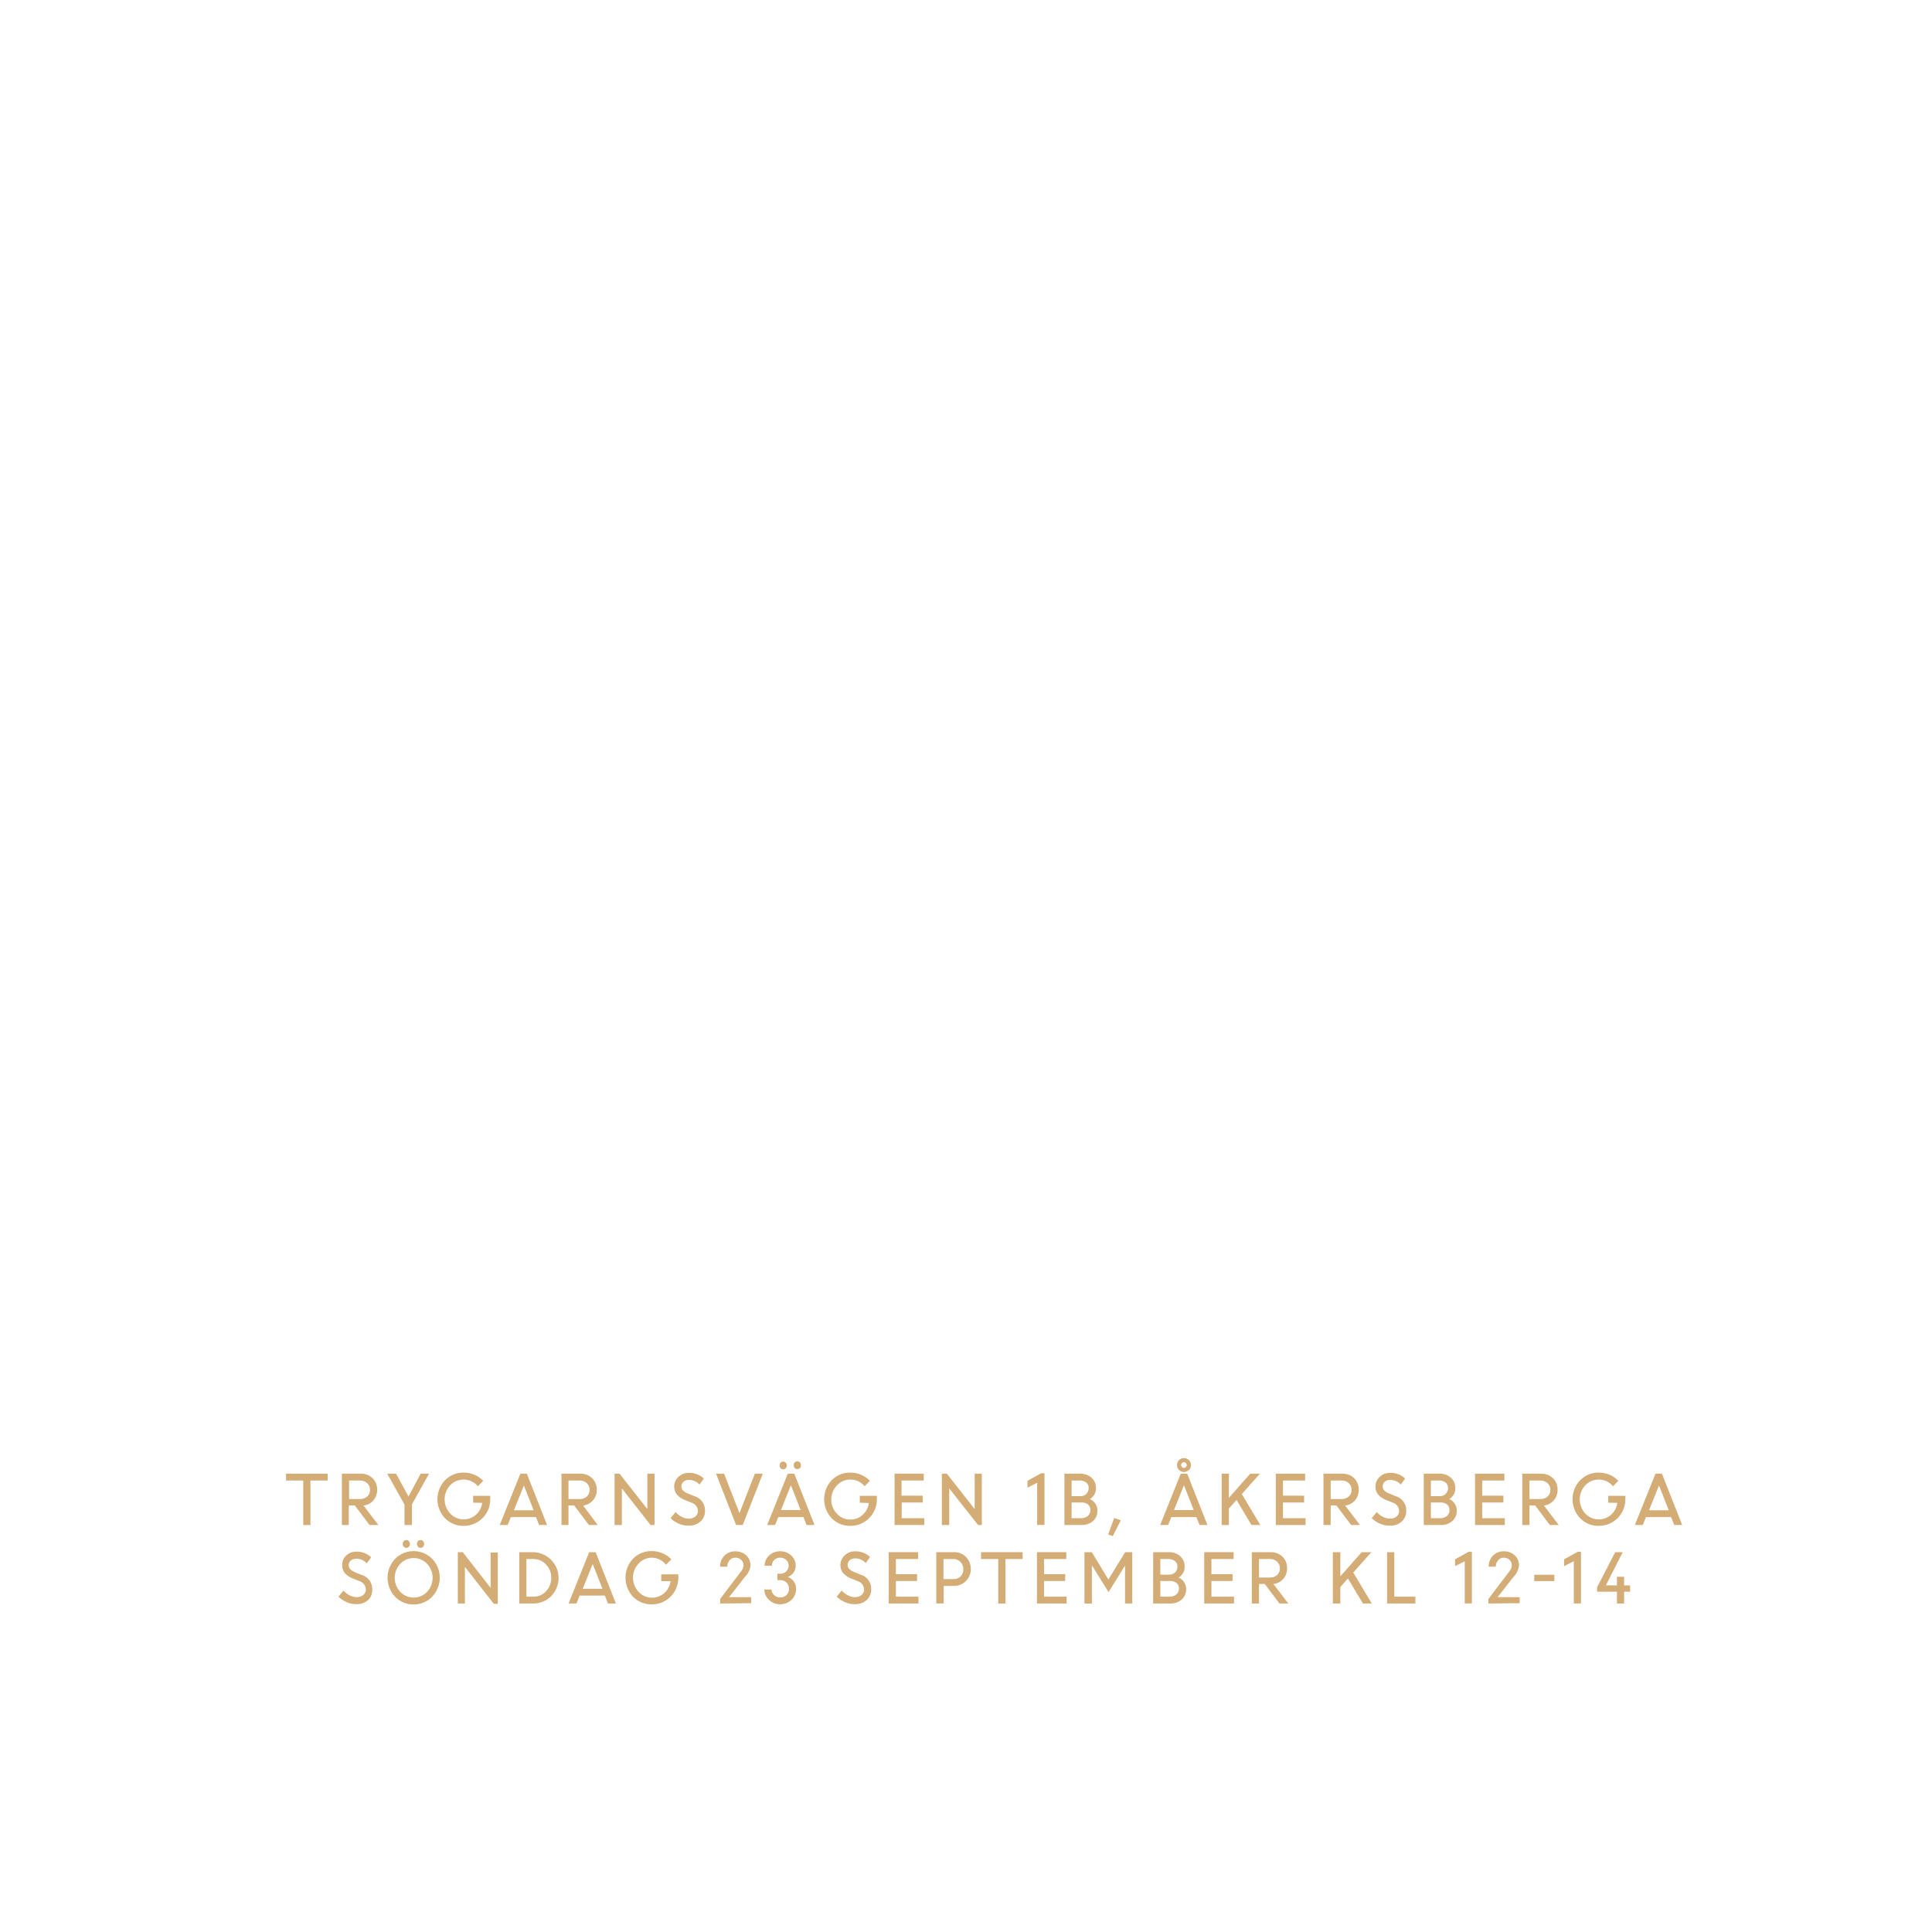
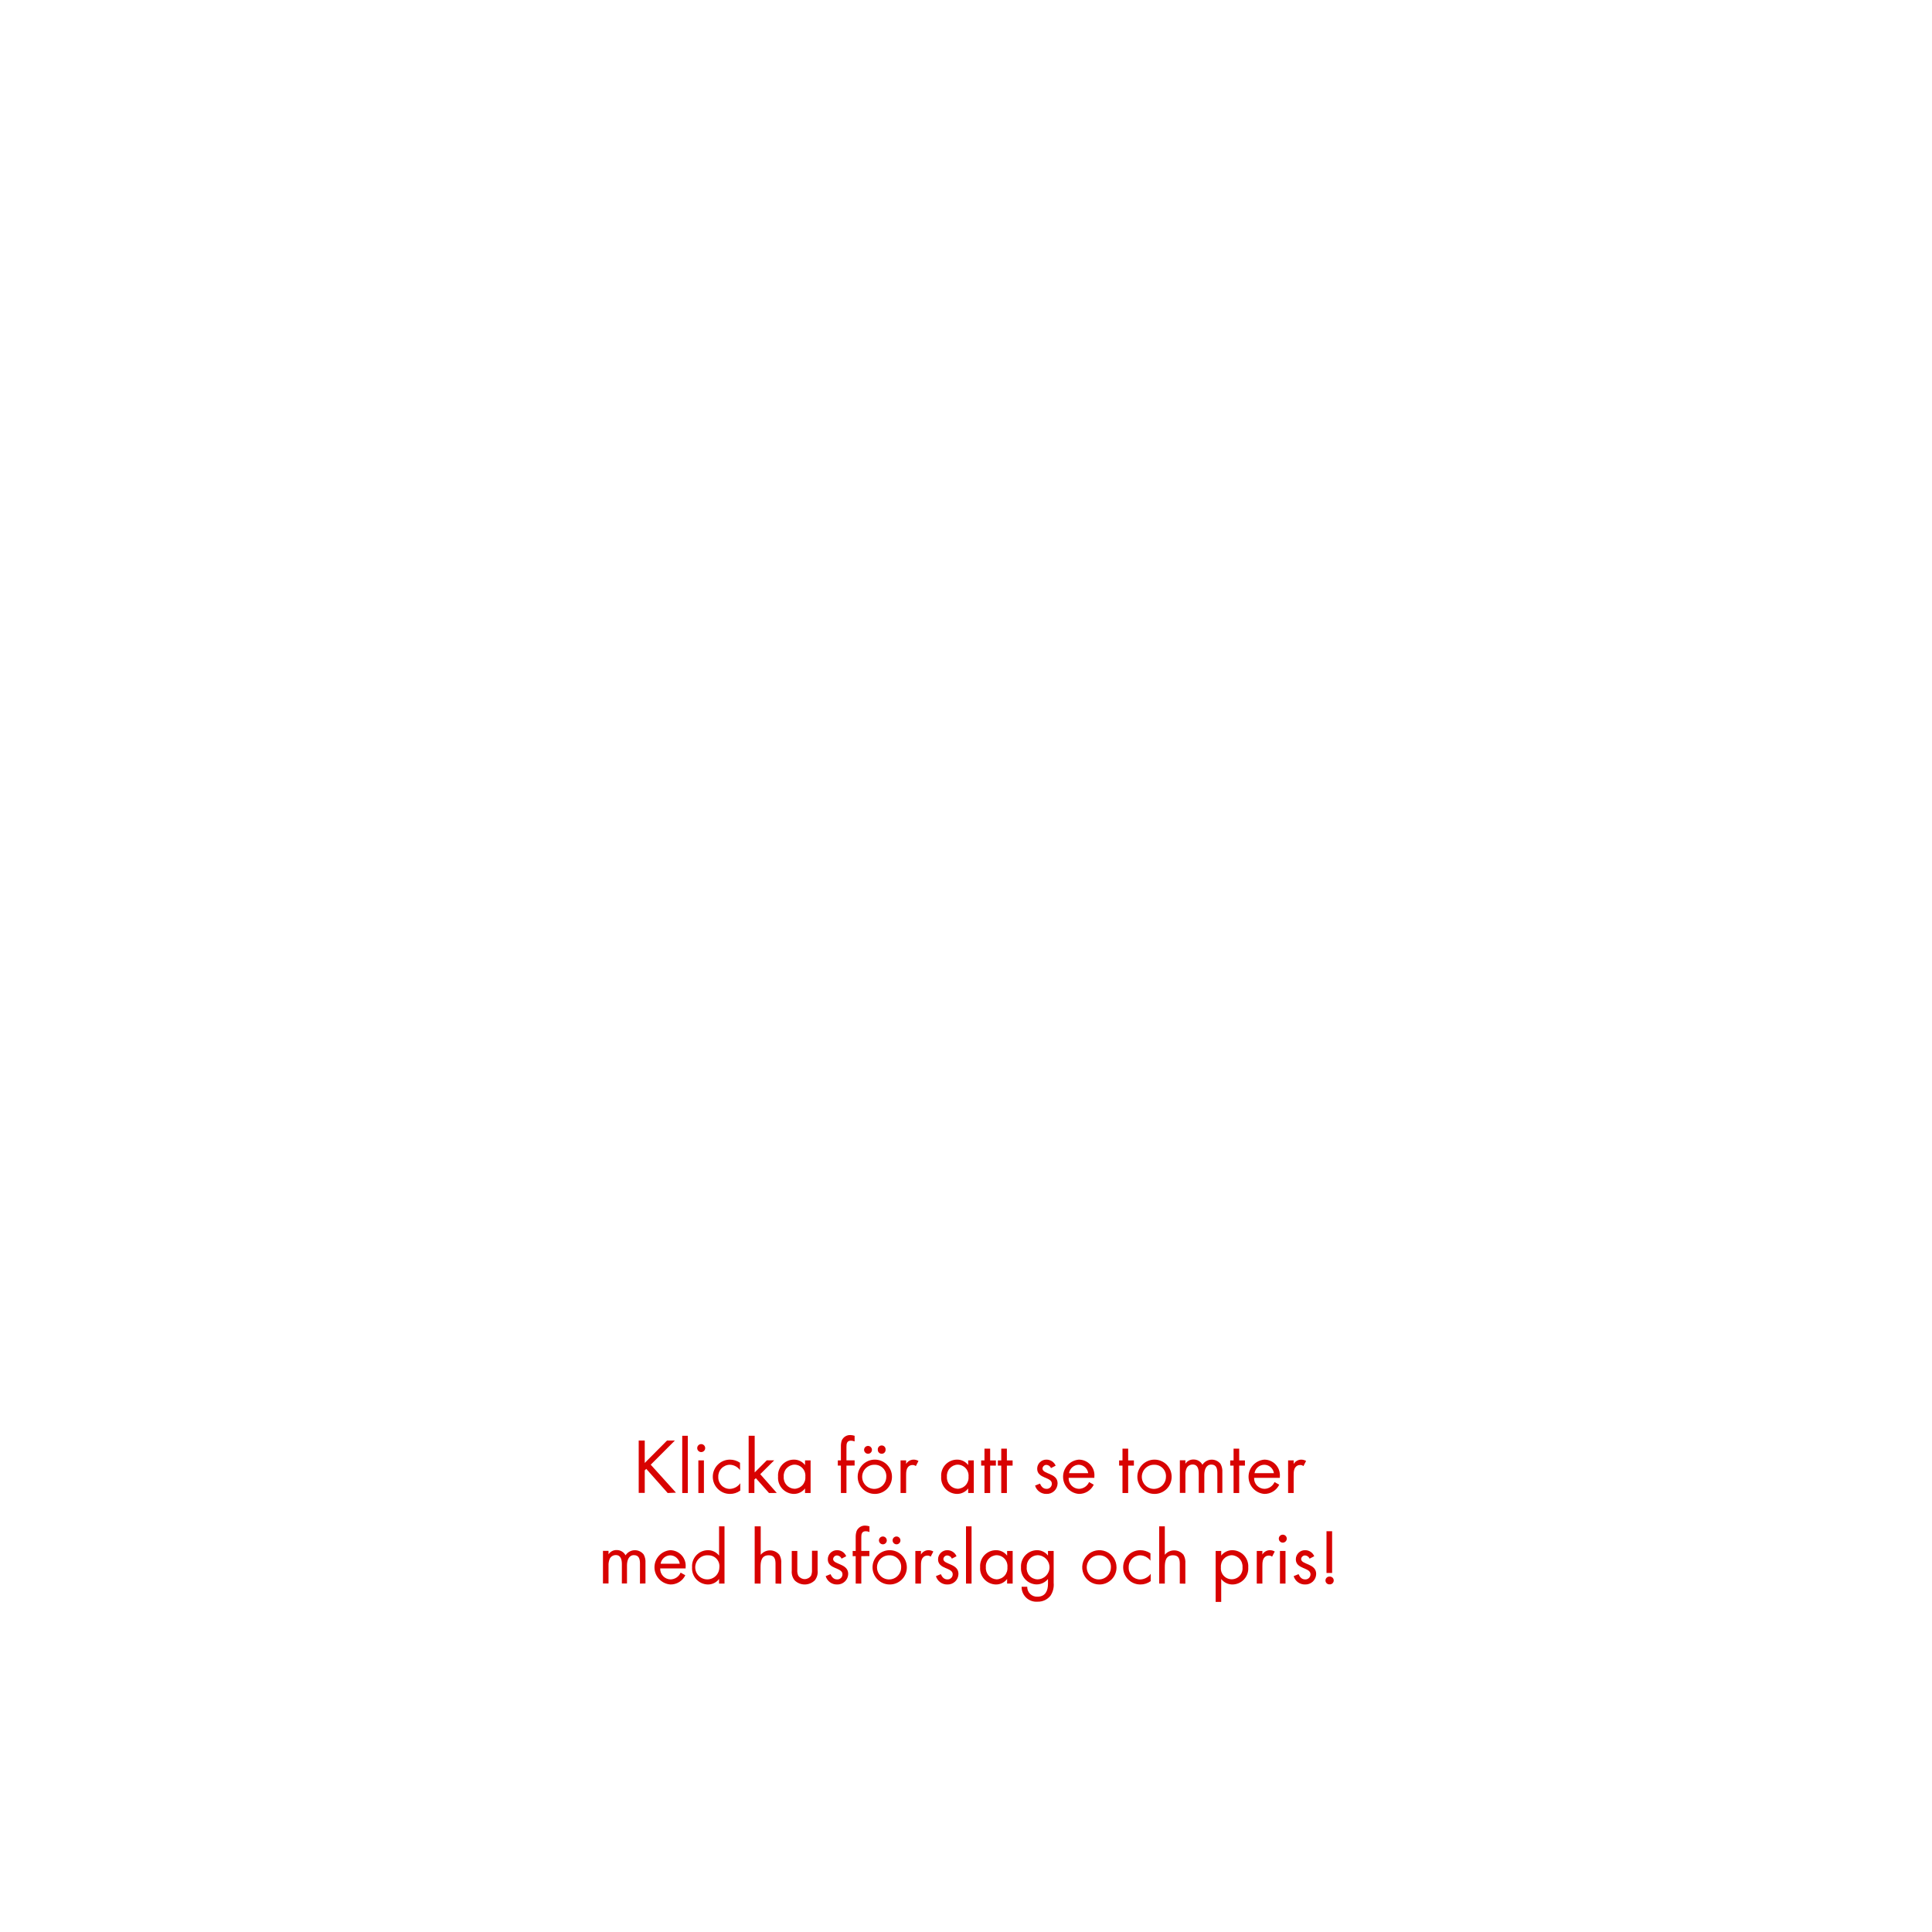
<svg xmlns="http://www.w3.org/2000/svg" id="Layer_1" data-name="Layer 1" viewBox="0 0 320 320">
  <defs>
-     <style>.cls-1{fill:#d4ac76;}</style>
+     <style>.cls-1{fill:#d80201;}</style>
  </defs>
-   <path class="cls-1" d="M47.38,245.22v-1.13h6.89v1.13H51.42v7.37H50.23v-7.37Z" />
-   <path class="cls-1" d="M56.63,252.59v-8.5h3.16a2.7,2.7,0,0,1,1.92.74,2.77,2.77,0,0,1,.13,3.69,2.49,2.49,0,0,1-1.63.84l2.46,3.23H61.21l-2.44-3.24h-1v3.24Zm3-7.37H57.82v3.07h1.8a1.69,1.69,0,0,0,1.2-.42,1.43,1.43,0,0,0,.47-1.12,1.46,1.46,0,0,0-.47-1.09A1.68,1.68,0,0,0,59.63,245.22Z" />
-   <path class="cls-1" d="M69.68,244.09h1.38l-2.83,5.08v3.42H67v-3.38l-2.86-5.12H65.6l2.06,3.77Z" />
-   <path class="cls-1" d="M78.37,248.89v-1.13H81.2v.6a4.37,4.37,0,0,1-4.4,4.37,4.15,4.15,0,0,1-3.1-1.27,4.57,4.57,0,0,1,0-6.28,4.18,4.18,0,0,1,3.1-1.27,4.51,4.51,0,0,1,1.79.36,4.27,4.27,0,0,1,1.45,1l-.88.9a3.09,3.09,0,0,0-4.62-.14,3.43,3.43,0,0,0,0,4.63,3,3,0,0,0,2.26,1,3.07,3.07,0,0,0,2-.74,3.21,3.21,0,0,0,1.07-2Z" />
-   <path class="cls-1" d="M82.77,252.59l3.42-8.5h1.07l3.35,8.5H89.3l-.52-1.31H84.61l-.52,1.31Zm4-6.55-1.65,4.11h3.27Z" />
-   <path class="cls-1" d="M93,252.59v-8.5h3.15a2.66,2.66,0,0,1,1.92.74,2.55,2.55,0,0,1,.77,1.92,2.52,2.52,0,0,1-.64,1.77,2.47,2.47,0,0,1-1.62.84L99,252.59H97.54l-2.44-3.24h-.94v3.24Zm3-7.37H94.16v3.07H96a1.72,1.72,0,0,0,1.2-.42,1.55,1.55,0,0,0,0-2.21A1.67,1.67,0,0,0,96,245.22Z" />
-   <path class="cls-1" d="M101.79,252.59v-8.5h.83l4.6,5.86v-5.86h1.19v8.5h-.66L103,246.52v6.07Z" />
-   <path class="cls-1" d="M114,252.7a3.89,3.89,0,0,1-1.59-.34,4.17,4.17,0,0,1-1.35-.91l.84-1a3.19,3.19,0,0,0,1,.78,2.56,2.56,0,0,0,1.17.31,1.64,1.64,0,0,0,1.1-.36,1.14,1.14,0,0,0,.43-.91,1.49,1.49,0,0,0-1.08-1.39l-1-.4a3.46,3.46,0,0,1-1.39-.91,2,2,0,0,1-.46-1.35,2.15,2.15,0,0,1,.7-1.61,2.45,2.45,0,0,1,1.74-.66,3.46,3.46,0,0,1,2.47.94l-.72,1a2.34,2.34,0,0,0-1.75-.77,1.32,1.32,0,0,0-.9.3,1,1,0,0,0-.35.79.91.91,0,0,0,.25.65,2.41,2.41,0,0,0,.87.53l1,.41a2.43,2.43,0,0,1,1.79,2.43,2.31,2.31,0,0,1-.76,1.79A2.85,2.85,0,0,1,114,252.7Z" />
-   <path class="cls-1" d="M121.92,252.59l-3.32-8.5h1.33l2.55,6.53,2.55-6.53h1.31l-3.32,8.5Z" />
-   <path class="cls-1" d="M127.07,252.59l3.41-8.5h1.08l3.35,8.5h-1.32l-.51-1.31h-4.17l-.53,1.31Zm3.07-9.4a.58.58,0,0,1-.42.18.54.54,0,0,1-.42-.18.65.65,0,0,1-.17-.47.64.64,0,0,1,.17-.46.54.54,0,0,1,.42-.18.58.58,0,0,1,.42.18.64.64,0,0,1,.17.46A.65.65,0,0,1,130.14,243.19ZM131,246l-1.65,4.11h3.26Zm1.48-2.85a.58.58,0,0,1-.43.18.56.56,0,0,1-.42-.18.7.7,0,0,1-.17-.47.69.69,0,0,1,.17-.46.56.56,0,0,1,.42-.18.58.58,0,0,1,.43.18.69.69,0,0,1,.17.46A.7.7,0,0,1,132.5,243.19Z" />
-   <path class="cls-1" d="M142.41,248.89v-1.13h2.83v.6a4.37,4.37,0,0,1-4.4,4.37,4.15,4.15,0,0,1-3.1-1.27,4.6,4.6,0,0,1,0-6.28,4.18,4.18,0,0,1,3.1-1.27,4.51,4.51,0,0,1,1.79.36,4.42,4.42,0,0,1,1.46,1l-.88.9a3,3,0,0,0-2.37-1.11,3,3,0,0,0-2.25,1,3.4,3.4,0,0,0,0,4.63,3,3,0,0,0,2.25,1,3,3,0,0,0,2-.74,3.21,3.21,0,0,0,1.07-2Z" />
-   <path class="cls-1" d="M152.85,248.86h-3.5v2.6h3.74v1.13h-4.92v-8.5H153v1.13h-3.68v2.51h3.5Z" />
-   <path class="cls-1" d="M156,252.59v-8.5h.83l4.61,5.86v-5.86h1.18v8.5H162l-4.78-6.07v6.07Z" />
-   <path class="cls-1" d="M171.78,252.59v-7l-1.59.81v-1.13l2.25-1.25H173v8.55Z" />
-   <path class="cls-1" d="M176.3,252.59v-8.5h2.61a2.72,2.72,0,0,1,1.87.66,2.18,2.18,0,0,1,.74,1.71,2,2,0,0,1-1,1.83,2.18,2.18,0,0,1,.91.76,2,2,0,0,1,.34,1.15,2.23,2.23,0,0,1-.74,1.74,2.81,2.81,0,0,1-1.9.65Zm2.48-7.37h-1.29v2.59H179a1.29,1.29,0,0,0,.94-.38,1.33,1.33,0,0,0,.38-1,1.09,1.09,0,0,0-.42-.89A1.75,1.75,0,0,0,178.78,245.22Zm.27,3.64h-1.56v2.6H179a1.76,1.76,0,0,0,1.17-.36,1.22,1.22,0,0,0,.43-1,1.18,1.18,0,0,0-.39-.91A1.66,1.66,0,0,0,179.05,248.86Z" />
-   <path class="cls-1" d="M183.55,254.15l1-2.72,1.09.38-1.34,2.62Z" />
-   <path class="cls-1" d="M192.16,252.59l3.41-8.5h1.07l3.35,8.5h-1.31l-.52-1.31H194l-.53,1.31ZM196.1,246l-1.65,4.11h3.27Zm.82-2.53a1.12,1.12,0,0,1-.82.34,1.15,1.15,0,0,1-.82-.34,1.12,1.12,0,0,1-.33-.82,1.13,1.13,0,0,1,1.15-1.15,1.14,1.14,0,0,1,1.16,1.15A1.09,1.09,0,0,1,196.92,243.51Zm-.82-.35a.42.42,0,0,0,.33-.14.46.46,0,0,0,0-.66.46.46,0,0,0-.66,0,.46.46,0,0,0,0,.66A.42.42,0,0,0,196.1,243.16Z" />
-   <path class="cls-1" d="M202.35,252.59v-8.5h1.19v4l3.54-4h1.6l-3,3.37,3.07,5.13h-1.47l-2.47-4.15-1.27,1.43v2.72Z" />
-   <path class="cls-1" d="M216,248.86h-3.5v2.6h3.74v1.13h-4.93v-8.5h4.86v1.13h-3.67v2.51H216Z" />
-   <path class="cls-1" d="M219.21,252.59v-8.5h3.16a2.7,2.7,0,0,1,1.92.74,2.77,2.77,0,0,1,.13,3.69,2.49,2.49,0,0,1-1.63.84l2.46,3.23h-1.46l-2.44-3.24h-.95v3.24Zm3-7.37H220.4v3.07h1.8a1.7,1.7,0,0,0,1.2-.42,1.43,1.43,0,0,0,.47-1.12,1.46,1.46,0,0,0-.47-1.09A1.68,1.68,0,0,0,222.21,245.22Z" />
-   <path class="cls-1" d="M230.14,252.7a3.92,3.92,0,0,1-1.59-.34,4.4,4.4,0,0,1-1.35-.91l.84-1a3.31,3.31,0,0,0,1,.78,2.6,2.6,0,0,0,1.18.31,1.66,1.66,0,0,0,1.1-.36,1.16,1.16,0,0,0,.42-.91,1.49,1.49,0,0,0-1.07-1.39l-1-.4a3.54,3.54,0,0,1-1.39-.91,2,2,0,0,1-.46-1.35,2.16,2.16,0,0,1,.71-1.61,2.41,2.41,0,0,1,1.73-.66,3.44,3.44,0,0,1,2.47.94l-.71,1a2.38,2.38,0,0,0-1.76-.77,1.32,1.32,0,0,0-.9.3,1,1,0,0,0-.35.79.92.92,0,0,0,.26.65,2.36,2.36,0,0,0,.86.53l1,.41a2.42,2.42,0,0,1,1.79,2.43,2.34,2.34,0,0,1-.75,1.79A2.86,2.86,0,0,1,230.14,252.7Z" />
-   <path class="cls-1" d="M235.82,252.59v-8.5h2.61a2.72,2.72,0,0,1,1.87.66,2.18,2.18,0,0,1,.74,1.71,2,2,0,0,1-1,1.83,2.18,2.18,0,0,1,.91.76,2,2,0,0,1,.34,1.15,2.23,2.23,0,0,1-.74,1.74,2.81,2.81,0,0,1-1.9.65Zm2.48-7.37H237v2.59h1.52a1.29,1.29,0,0,0,.94-.38,1.33,1.33,0,0,0,.38-1,1.09,1.09,0,0,0-.42-.89A1.75,1.75,0,0,0,238.3,245.22Zm.27,3.64H237v2.6h1.48a1.76,1.76,0,0,0,1.17-.36,1.22,1.22,0,0,0,.43-1,1.18,1.18,0,0,0-.39-.91A1.66,1.66,0,0,0,238.57,248.86Z" />
-   <path class="cls-1" d="M249,248.86h-3.5v2.6h3.74v1.13h-4.93v-8.5h4.86v1.13h-3.67v2.51H249Z" />
-   <path class="cls-1" d="M252.14,252.59v-8.5h3.15a2.68,2.68,0,0,1,1.92.74,2.55,2.55,0,0,1,.77,1.92,2.52,2.52,0,0,1-.64,1.77,2.47,2.47,0,0,1-1.62.84l2.46,3.23h-1.47l-2.44-3.24h-.94v3.24Zm3-7.37h-1.81v3.07h1.79a1.73,1.73,0,0,0,1.21-.42,1.43,1.43,0,0,0,.46-1.12,1.46,1.46,0,0,0-.47-1.09A1.67,1.67,0,0,0,255.14,245.22Z" />
-   <path class="cls-1" d="M266.38,248.89v-1.13h2.83v.6a4.37,4.37,0,0,1-4.4,4.37,4.15,4.15,0,0,1-3.1-1.27,4.57,4.57,0,0,1,0-6.28,4.18,4.18,0,0,1,3.1-1.27,4.51,4.51,0,0,1,1.79.36,4.27,4.27,0,0,1,1.45,1l-.88.9a3.09,3.09,0,0,0-4.62-.14,3.43,3.43,0,0,0,0,4.63,3,3,0,0,0,2.26,1,3.07,3.07,0,0,0,2-.74,3.21,3.21,0,0,0,1.07-2Z" />
-   <path class="cls-1" d="M270.78,252.59l3.42-8.5h1.07l3.35,8.5h-1.31l-.52-1.31h-4.17l-.52,1.31Zm4-6.55-1.65,4.11h3.27Z" />
-   <path class="cls-1" d="M59,265.7a4,4,0,0,1-1.6-.34,4.24,4.24,0,0,1-1.34-.91l.83-1a3.45,3.45,0,0,0,1,.78,2.63,2.63,0,0,0,1.18.31,1.64,1.64,0,0,0,1.1-.36,1.17,1.17,0,0,0,.43-.91,1.49,1.49,0,0,0-1.08-1.39l-1-.4a3.51,3.51,0,0,1-1.4-.91,2,2,0,0,1-.45-1.35,2.15,2.15,0,0,1,.7-1.61A2.43,2.43,0,0,1,59,257a3.43,3.43,0,0,1,2.47.94l-.71,1a2.37,2.37,0,0,0-1.76-.77,1.36,1.36,0,0,0-.9.3,1,1,0,0,0-.34.79.91.91,0,0,0,.25.65,2.45,2.45,0,0,0,.86.53l1,.41a2.42,2.42,0,0,1,1.79,2.43A2.34,2.34,0,0,1,61,265,2.85,2.85,0,0,1,59,265.7Z" />
-   <path class="cls-1" d="M68.52,265.75a4.17,4.17,0,0,1-3.07-1.26,4.58,4.58,0,0,1,0-6.31,4.33,4.33,0,0,1,6.12,0,4.53,4.53,0,0,1,0,6.29A4.17,4.17,0,0,1,68.52,265.75Zm-2.23-2.09a3.08,3.08,0,0,0,4.45,0,3.39,3.39,0,0,0,0-4.64,3.06,3.06,0,0,0-4.45,0,3.41,3.41,0,0,0,0,4.64Zm1.43-7.47a.58.58,0,0,1-.42.18.54.54,0,0,1-.42-.18.65.65,0,0,1-.17-.47.64.64,0,0,1,.17-.46.54.54,0,0,1,.42-.18.58.58,0,0,1,.42.18.65.65,0,0,1,.18.46A.66.66,0,0,1,67.72,256.19Zm2.36,0a.58.58,0,0,1-.42.18.58.58,0,0,1-.43-.18.7.7,0,0,1-.17-.47.69.69,0,0,1,.17-.46.58.58,0,0,1,.43-.18.58.58,0,0,1,.42.18.69.69,0,0,1,.17.46A.7.7,0,0,1,70.08,256.19Z" />
-   <path class="cls-1" d="M75.83,265.59v-8.5h.82L81.26,263v-5.86h1.19v8.5h-.66L77,259.52v6.07Z" />
-   <path class="cls-1" d="M86,265.59v-8.5h2.28a4.28,4.28,0,0,1,3,7.29,4.13,4.13,0,0,1-3,1.21Zm2.32-7.37H87.19v6.24h1.17a2.76,2.76,0,0,0,2.09-.91,3.14,3.14,0,0,0,.85-2.23,3,3,0,0,0-.87-2.2A2.85,2.85,0,0,0,88.32,258.22Z" />
-   <path class="cls-1" d="M94.17,265.59l3.42-8.5h1.07l3.35,8.5H100.7l-.52-1.31H96l-.52,1.31Zm4-6.55-1.65,4.11h3.27Z" />
-   <path class="cls-1" d="M109.52,261.89v-1.13h2.83v.6a4.34,4.34,0,0,1-1.32,3.13,4.28,4.28,0,0,1-3.08,1.24,4.17,4.17,0,0,1-3.11-1.27,4.6,4.6,0,0,1,0-6.28,4.21,4.21,0,0,1,3.11-1.27,4.46,4.46,0,0,1,1.78.36,4.22,4.22,0,0,1,1.46,1l-.88.9A3,3,0,0,0,108,258a3,3,0,0,0-2.26,1,3.43,3.43,0,0,0,0,4.63,3,3,0,0,0,2.26,1,3.07,3.07,0,0,0,2-.74,3.25,3.25,0,0,0,1.07-2Z" />
-   <path class="cls-1" d="M119.28,265.59v-.75l3.39-4.48a1.72,1.72,0,0,0,.48-1.08,1.27,1.27,0,0,0-.37-.91,1.34,1.34,0,0,0-1-.37,1.19,1.19,0,0,0-.93.41,1.62,1.62,0,0,0-.39,1.08h-1.19a2.49,2.49,0,0,1,.71-1.81,2.38,2.38,0,0,1,1.8-.73,2.57,2.57,0,0,1,1.81.66,2.2,2.2,0,0,1,.71,1.67,3,3,0,0,1-.9,1.88l-2.65,3.38h3.66v1Z" />
-   <path class="cls-1" d="M129.24,265.72a2.63,2.63,0,0,1-1.86-.72,2.38,2.38,0,0,1-.79-1.73h1.19a1.23,1.23,0,0,0,.44.93,1.45,1.45,0,0,0,1,.39,1.42,1.42,0,0,0,1.05-.41,1.35,1.35,0,0,0,.42-1,1.4,1.4,0,0,0-1.44-1.46h-.49v-1.06h.47a1.34,1.34,0,0,0,1-.39,1.32,1.32,0,0,0,0-1.89,1.37,1.37,0,0,0-1-.38,1.33,1.33,0,0,0-1,.39,1.3,1.3,0,0,0-.39.95h-1.19a2.21,2.21,0,0,1,.74-1.7,2.58,2.58,0,0,1,1.83-.7,2.54,2.54,0,0,1,1.83.7,2.22,2.22,0,0,1,.74,1.7,1.93,1.93,0,0,1-.36,1.14,2.09,2.09,0,0,1-.94.72,2,2,0,0,1,1,.76,2.06,2.06,0,0,1,.37,1.23,2.41,2.41,0,0,1-.78,1.8A2.61,2.61,0,0,1,129.24,265.72Z" />
-   <path class="cls-1" d="M141.52,265.7a3.89,3.89,0,0,1-1.59-.34,4.4,4.4,0,0,1-1.35-.91l.84-1a3.31,3.31,0,0,0,1,.78,2.57,2.57,0,0,0,1.18.31,1.66,1.66,0,0,0,1.1-.36,1.16,1.16,0,0,0,.42-.91,1.49,1.49,0,0,0-1.07-1.39l-1-.4a3.46,3.46,0,0,1-1.39-.91,2,2,0,0,1-.46-1.35,2.16,2.16,0,0,1,.71-1.61,2.41,2.41,0,0,1,1.73-.66,3.44,3.44,0,0,1,2.47.94l-.72,1a2.34,2.34,0,0,0-1.75-.77,1.32,1.32,0,0,0-.9.3,1,1,0,0,0-.35.79.92.92,0,0,0,.26.65,2.36,2.36,0,0,0,.86.53l1,.41a2.42,2.42,0,0,1,1.79,2.43,2.34,2.34,0,0,1-.75,1.79A2.86,2.86,0,0,1,141.52,265.7Z" />
-   <path class="cls-1" d="M151.89,261.86h-3.5v2.6h3.74v1.13H147.2v-8.5h4.87v1.13h-3.68v2.51h3.5Z" />
-   <path class="cls-1" d="M155.08,265.59v-8.5H158a2.68,2.68,0,0,1,2,.79,2.78,2.78,0,0,1,.79,2,2.68,2.68,0,0,1-.82,2,2.73,2.73,0,0,1-2,.8h-1.67v2.9Zm2.82-7.37h-1.63v3.33h1.64a1.56,1.56,0,0,0,1.65-1.65,1.66,1.66,0,0,0-.47-1.2A1.59,1.59,0,0,0,157.9,258.22Z" />
-   <path class="cls-1" d="M162.49,258.22v-1.13h6.89v1.13h-2.85v7.37h-1.19v-7.37Z" />
-   <path class="cls-1" d="M176.43,261.86h-3.5v2.6h3.74v1.13h-4.92v-8.5h4.86v1.13h-3.68v2.51h3.5Z" />
-   <path class="cls-1" d="M179.62,265.59v-8.5h1.22l2.74,4.53,2.78-4.53h1.17v8.5h-1.19v-6.28l0,0-2.73,4.39-2.69-4.33h-.07v6.24Z" />
-   <path class="cls-1" d="M191,265.59v-8.5h2.6a2.7,2.7,0,0,1,1.87.66,2.18,2.18,0,0,1,.74,1.71,2,2,0,0,1-1,1.83,2.12,2.12,0,0,1,.91.76,2,2,0,0,1,.34,1.15,2.2,2.2,0,0,1-.74,1.74,2.81,2.81,0,0,1-1.9.65Zm2.48-7.37h-1.29v2.59h1.51a1.3,1.3,0,0,0,1.32-1.36,1.09,1.09,0,0,0-.42-.89A1.74,1.74,0,0,0,193.51,258.22Zm.26,3.64h-1.55v2.6h1.47a1.74,1.74,0,0,0,1.17-.36,1.23,1.23,0,0,0,.44-1,1.19,1.19,0,0,0-.4-.91A1.64,1.64,0,0,0,193.77,261.86Z" />
-   <path class="cls-1" d="M204.15,261.86h-3.5v2.6h3.74v1.13h-4.93v-8.5h4.87v1.13h-3.68v2.51h3.5Z" />
-   <path class="cls-1" d="M207.34,265.59v-8.5h3.16a2.66,2.66,0,0,1,1.91.74,2.51,2.51,0,0,1,.77,1.92,2.56,2.56,0,0,1-.63,1.77,2.52,2.52,0,0,1-1.63.84l2.46,3.23h-1.46l-2.44-3.24h-.95v3.24Zm3-7.37h-1.81v3.07h1.8a1.72,1.72,0,0,0,1.2-.42,1.43,1.43,0,0,0,.46-1.12,1.45,1.45,0,0,0-.46-1.09A1.7,1.7,0,0,0,210.34,258.22Z" />
-   <path class="cls-1" d="M220.76,265.59v-8.5H222v4l3.54-4h1.6l-3,3.37,3.07,5.13h-1.47l-2.48-4.15L222,262.87v2.72Z" />
-   <path class="cls-1" d="M229.75,265.59v-8.5h1.19v7.37h3.49v1.13Z" />
-   <path class="cls-1" d="M242.61,265.59v-7l-1.6.81v-1.13l2.26-1.25h.52v8.55Z" />
-   <path class="cls-1" d="M246.53,265.59v-.75l3.4-4.48a1.7,1.7,0,0,0,.47-1.08,1.23,1.23,0,0,0-.37-.91,1.31,1.31,0,0,0-.95-.37,1.23,1.23,0,0,0-.94.41,1.73,1.73,0,0,0-.39,1.08h-1.18a2.52,2.52,0,0,1,.7-1.81,2.4,2.4,0,0,1,1.81-.73,2.53,2.53,0,0,1,1.8.66,2.16,2.16,0,0,1,.71,1.67,3,3,0,0,1-.89,1.88l-2.65,3.38h3.65v1Z" />
-   <path class="cls-1" d="M254.12,261.88v-1.05h3.33v1.05Z" />
-   <path class="cls-1" d="M260.67,265.59v-7l-1.6.81v-1.13l2.26-1.25h.53v8.55Z" />
-   <path class="cls-1" d="M264.53,263.64v-.74l3-5.81h1.24l-2.79,5.5h1.84v-1.43H269v1.43h1v1.05h-1v1.95h-1.18v-1.95Z" />
+   <path class="cls-1" d="M110.59,247.29l-3.55-4-.25.25v3.73h-1v-8.67h1v3.71l3.69-3.71h1.3l-4,4,4.18,4.63Z" />
+   <path class="cls-1" d="M113,247.29v-9.48h.92v9.48Z" />
+   <path class="cls-1" d="M116.14,240.51a.66.66,0,1,1,.66-.66A.66.66,0,0,1,116.14,240.51Zm-.47,6.78v-5.4h.92v5.4Z" />
+   <path class="cls-1" d="M120.9,247.44a2.84,2.84,0,1,1,0-5.68,2.92,2.92,0,0,1,1.67.52v1.22a2.14,2.14,0,0,0-1.69-.89,1.93,1.93,0,0,0-1.91,2,1.91,1.91,0,0,0,1.89,2,2.19,2.19,0,0,0,1.75-.94v1.22A2.85,2.85,0,0,1,120.9,247.44Z" />
+   <path class="cls-1" d="M127.37,247.29l-2.18-2.46-.24.23v2.23H124v-9.48H125v6.07l2-2h1.23l-2.31,2.29,2.74,3.11Z" />
+   <path class="cls-1" d="M133.34,247.29v-.76a2.31,2.31,0,0,1-1.88.91,2.67,2.67,0,0,1-2.59-2.87,2.62,2.62,0,0,1,2.58-2.81,2.29,2.29,0,0,1,1.89.9v-.77h.92v5.4Zm-1.75-4.7a1.85,1.85,0,0,0-1.78,2,1.86,1.86,0,0,0,1.78,2,1.85,1.85,0,0,0,1.8-2A1.82,1.82,0,0,0,131.59,242.59Z" />
+   <path class="cls-1" d="M140.2,242.75v4.54h-.92v-4.54h-.51v-.86h.51v-2.3a3,3,0,0,1,.14-1,1.5,1.5,0,0,1,1.46-.9,2.55,2.55,0,0,1,.67.12v.94a1.59,1.59,0,0,0-.61-.13c-.67,0-.74.5-.74,1v2.26h1.35v.86Z" />
+   <path class="cls-1" d="M144.89,247.44a2.84,2.84,0,1,1,2.85-2.83A2.82,2.82,0,0,1,144.89,247.44Zm0-4.83a2,2,0,1,0,1.91,2A1.89,1.89,0,0,0,144.88,242.61Zm-1.12-1.82a.66.66,0,0,1-.65-.65.65.65,0,1,1,.65.65Zm2.26,0a.65.65,0,0,1-.64-.65.65.65,0,1,1,1.29,0A.64.64,0,0,1,146,240.79Z" />
+   <path class="cls-1" d="M151.69,242.83a.8.8,0,0,0-.54-.18,1,1,0,0,0-.47.11c-.6.33-.6,1.09-.6,1.68v2.85h-.92v-5.4h.92v.59a1.45,1.45,0,0,1,1.22-.72,1.56,1.56,0,0,1,.83.22Z" />
+   <path class="cls-1" d="M160.36,247.29v-.76a2.29,2.29,0,0,1-1.87.91,2.67,2.67,0,0,1-2.6-2.87,2.63,2.63,0,0,1,2.59-2.81,2.27,2.27,0,0,1,1.88.9v-.77h.93v5.4Zm-1.74-4.7a1.85,1.85,0,0,0-1.78,2,1.86,1.86,0,0,0,1.78,2,1.85,1.85,0,0,0,1.8-2A1.83,1.83,0,0,0,158.62,242.59Z" />
+   <path class="cls-1" d="M164,242.75v4.54h-.94v-4.54h-.55v-.86h.55v-1.95H164v1.95h.95v.86Z" />
+   <path class="cls-1" d="M166.77,242.75v4.54h-.93v-4.54h-.56v-.86h.56v-1.95h.93v1.95h.95v.86Z" />
+   <path class="cls-1" d="M173.32,247.44a1.92,1.92,0,0,1-1.88-1.38l.81-.33c.22.48.52.87,1.09.87a.84.84,0,0,0,.88-.85c0-1.17-2.43-.8-2.43-2.48a1.51,1.51,0,0,1,1.57-1.51,1.64,1.64,0,0,1,1.49,1l-.77.4a.87.87,0,0,0-.76-.53.65.65,0,0,0-.65.59c0,1,2.5.71,2.5,2.47A1.77,1.77,0,0,1,173.32,247.44Z" />
+   <path class="cls-1" d="M177,244.78a1.75,1.75,0,0,0,1.72,1.82,1.86,1.86,0,0,0,1.66-1.12l.78.43a2.69,2.69,0,0,1-2.47,1.53,2.85,2.85,0,0,1,0-5.68,2.58,2.58,0,0,1,2.57,2.84v.18Zm1.67-2.17a1.65,1.65,0,0,0-1.6,1.39h3.17A1.62,1.62,0,0,0,178.71,242.61Z" />
+   <path class="cls-1" d="M186.86,242.75v4.54h-.94v-4.54h-.56v-.86h.56v-1.95h.94v1.95h.95v.86Z" />
+   <path class="cls-1" d="M191.21,247.44a2.84,2.84,0,1,1,2.85-2.83A2.82,2.82,0,0,1,191.21,247.44Zm0-4.83a2,2,0,1,0,1.91,2A1.89,1.89,0,0,0,191.2,242.61Z" />
+   <path class="cls-1" d="M201.63,247.29V244c0-.69-.12-1.42-1-1.42s-1.16.91-1.16,1.69v3h-.92v-3.2c0-.68-.14-1.5-1-1.5a1.12,1.12,0,0,0-1,.59,2.46,2.46,0,0,0-.21,1.17v2.94h-.92v-5.4h.92v.57a1.55,1.55,0,0,1,1.34-.7,1.63,1.63,0,0,1,1.48.87,1.84,1.84,0,0,1,3-.14,2.52,2.52,0,0,1,.3,1.38v3.42Z" />
+   <path class="cls-1" d="M205.25,242.75v4.54h-.93v-4.54h-.56v-.86h.56v-1.95h.93v1.95h.95v.86Z" />
+   <path class="cls-1" d="M207.72,244.78a1.74,1.74,0,0,0,1.72,1.82,1.86,1.86,0,0,0,1.66-1.12l.78.43a2.69,2.69,0,0,1-2.47,1.53,2.85,2.85,0,0,1,0-5.68,2.58,2.58,0,0,1,2.57,2.84v.18Zm1.67-2.17a1.65,1.65,0,0,0-1.6,1.39H211A1.62,1.62,0,0,0,209.39,242.61Z" />
+   <path class="cls-1" d="M215.89,242.83a.83.83,0,0,0-.55-.18,1,1,0,0,0-.47.11c-.6.33-.6,1.09-.6,1.68v2.85h-.92v-5.4h.92v.59a1.47,1.47,0,0,1,1.23-.72,1.61,1.61,0,0,1,.83.22Z" />
+   <path class="cls-1" d="M106,262.29V259c0-.69-.12-1.42-1-1.42s-1.15.91-1.15,1.69v3H103v-3.2c0-.68-.14-1.5-1-1.5a1.12,1.12,0,0,0-1,.59,2.59,2.59,0,0,0-.21,1.17v2.94h-.92v-5.4h.92v.57a1.55,1.55,0,0,1,1.34-.7,1.63,1.63,0,0,1,1.48.87,1.84,1.84,0,0,1,3-.14,2.52,2.52,0,0,1,.3,1.38v3.42Z" />
+   <path class="cls-1" d="M109.35,259.78a1.75,1.75,0,0,0,1.72,1.82,1.86,1.86,0,0,0,1.66-1.12l.78.43a2.69,2.69,0,0,1-2.47,1.53,2.85,2.85,0,0,1-.05-5.68,2.58,2.58,0,0,1,2.57,2.84v.18Zm1.67-2.17a1.65,1.65,0,0,0-1.6,1.39h3.17A1.62,1.62,0,0,0,111,257.61Z" />
+   <path class="cls-1" d="M119.1,262.29v-.76a2.29,2.29,0,0,1-1.87.91,2.67,2.67,0,0,1-2.6-2.86,2.64,2.64,0,0,1,2.59-2.82,2.3,2.3,0,0,1,1.88.9v-4.85H120v9.48Zm-1.74-4.68a2,2,0,1,0,1.79,2A1.8,1.8,0,0,0,117.36,257.61Z" />
+   <path class="cls-1" d="M128.45,262.29V259c0-.81-.2-1.4-1.12-1.4-1.21,0-1.36,1-1.36,2v2.69H125v-9.48H126v4.71a2,2,0,0,1,3.09,0,2.51,2.51,0,0,1,.31,1.45v3.34Z" />
+   <path class="cls-1" d="M134.94,261.77a2.38,2.38,0,0,1-3.31,0,2.25,2.25,0,0,1-.49-1.63v-3.25h.92V260a2,2,0,0,0,.17,1,1.28,1.28,0,0,0,2.1,0,2.19,2.19,0,0,0,.16-1v-3.15h.93v3.25A2.2,2.2,0,0,1,134.94,261.77Z" />
+   <path class="cls-1" d="M138.64,262.44a1.91,1.91,0,0,1-1.88-1.38l.8-.33c.22.48.52.87,1.09.87a.84.84,0,0,0,.89-.85c0-1.17-2.43-.8-2.43-2.48a1.51,1.51,0,0,1,1.57-1.51,1.61,1.61,0,0,1,1.48,1l-.77.4a.85.85,0,0,0-.75-.53.65.65,0,0,0-.65.59c0,.95,2.5.71,2.5,2.47A1.78,1.78,0,0,1,138.64,262.44Z" />
+   <path class="cls-1" d="M142.66,257.75v4.54h-.93v-4.54h-.5v-.86h.5v-2.3a3,3,0,0,1,.15-1,1.49,1.49,0,0,1,1.45-.9,2.55,2.55,0,0,1,.68.12v.94a1.63,1.63,0,0,0-.61-.13c-.68,0-.74.5-.74,1v2.26H144v.86Z" />
+   <path class="cls-1" d="M147.35,262.44a2.84,2.84,0,1,1,2.85-2.83A2.82,2.82,0,0,1,147.35,262.44Zm0-4.83a2,2,0,1,0,1.91,2A1.89,1.89,0,0,0,147.34,257.61Zm-1.12-1.82a.66.66,0,0,1-.65-.65.65.65,0,1,1,.65.65Zm2.26,0a.66.66,0,0,1-.65-.65.65.65,0,1,1,.65.65Z" />
+   <path class="cls-1" d="M154.15,257.83a.83.83,0,0,0-.55-.18,1,1,0,0,0-.46.11c-.6.33-.6,1.09-.6,1.68v2.85h-.93v-5.4h.93v.59a1.44,1.44,0,0,1,1.22-.72,1.56,1.56,0,0,1,.83.22Z" />
+   <path class="cls-1" d="M156.91,262.44a1.92,1.92,0,0,1-1.89-1.38l.81-.33c.22.48.52.87,1.09.87a.84.84,0,0,0,.88-.85c0-1.17-2.43-.8-2.43-2.48a1.52,1.52,0,0,1,1.57-1.51,1.64,1.64,0,0,1,1.49,1l-.77.4a.86.86,0,0,0-.75-.53.65.65,0,0,0-.66.59c0,.95,2.5.71,2.5,2.47A1.77,1.77,0,0,1,156.91,262.44Z" />
+   <path class="cls-1" d="M160,262.29v-9.48h.92v9.48Z" />
+   <path class="cls-1" d="M166.81,262.29v-.76a2.29,2.29,0,0,1-1.87.91,2.67,2.67,0,0,1-2.6-2.87,2.63,2.63,0,0,1,2.59-2.81,2.28,2.28,0,0,1,1.88.9v-.77h.92v5.4Zm-1.74-4.7a1.84,1.84,0,0,0-1.78,2,1.86,1.86,0,0,0,1.78,2,1.84,1.84,0,0,0,1.79-2A1.82,1.82,0,0,0,165.07,257.59Z" />
+   <path class="cls-1" d="M174,264.29a2.63,2.63,0,0,1-2.16,1,2.44,2.44,0,0,1-2.63-2.47h.93a1.61,1.61,0,0,0,1.71,1.64c1.3,0,1.73-1,1.73-2.13v-.8a2.44,2.44,0,0,1-1.9.9,2.65,2.65,0,0,1-2.57-2.82,2.68,2.68,0,0,1,2.61-2.85,2.29,2.29,0,0,1,1.86.89v-.76h.94v5.28A3.29,3.29,0,0,1,174,264.29Zm-2.17-6.7a1.85,1.85,0,0,0-1.77,2,1.82,1.82,0,0,0,1.77,2,2,2,0,0,0,0-4Z" />
+   <path class="cls-1" d="M182.09,262.44a2.84,2.84,0,1,1,2.84-2.83A2.82,2.82,0,0,1,182.09,262.44Zm0-4.83a2,2,0,1,0,1.91,2A1.89,1.89,0,0,0,182.07,257.61Z" />
+   <path class="cls-1" d="M188.87,262.44a2.84,2.84,0,1,1,0-5.68,3,3,0,0,1,1.68.52v1.22a2.16,2.16,0,0,0-1.69-.89,1.92,1.92,0,0,0-1.91,2,1.9,1.9,0,0,0,1.88,2,2.2,2.2,0,0,0,1.76-.94v1.22A2.88,2.88,0,0,1,188.87,262.44Z" />
+   <path class="cls-1" d="M195.41,262.29V259c0-.81-.19-1.4-1.12-1.4-1.21,0-1.36,1-1.36,2v2.69H192v-9.48h.93v4.71a2,2,0,0,1,3.09,0,2.51,2.51,0,0,1,.31,1.45v3.34Z" />
+   <path class="cls-1" d="M204.16,262.44a2.34,2.34,0,0,1-1.89-.91v3.8h-.92v-8.44h.92v.76a2.34,2.34,0,0,1,1.88-.89,2.67,2.67,0,0,1,2.6,2.86A2.64,2.64,0,0,1,204.16,262.44Zm-.14-4.85a1.86,1.86,0,0,0-1.8,2,1.8,1.8,0,1,0,3.58,0A1.86,1.86,0,0,0,204,257.59Z" />
+   <path class="cls-1" d="M210.7,257.83a.83.83,0,0,0-.55-.18,1,1,0,0,0-.47.11c-.59.33-.59,1.09-.59,1.68v2.85h-.93v-5.4h.93v.59a1.44,1.44,0,0,1,1.22-.72,1.59,1.59,0,0,1,.83.22Z" />
+   <path class="cls-1" d="M212.47,255.51a.66.66,0,1,1,.66-.66A.67.67,0,0,1,212.47,255.51Zm-.47,6.78v-5.4h.92v5.4Z" />
+   <path class="cls-1" d="M216.16,262.44a1.93,1.93,0,0,1-1.89-1.38l.81-.33c.22.48.52.87,1.09.87a.84.84,0,0,0,.89-.85c0-1.17-2.43-.8-2.43-2.48a1.51,1.51,0,0,1,1.57-1.51,1.61,1.61,0,0,1,1.48,1l-.77.4a.85.85,0,0,0-.75-.53.64.64,0,0,0-.65.59c0,.95,2.49.71,2.49,2.47A1.77,1.77,0,0,1,216.16,262.44Z" />
+   <path class="cls-1" d="M220.18,262.42a.64.64,0,0,1-.64-.64.65.65,0,0,1,.64-.65.65.65,0,1,1,0,1.29Zm-.47-1.89v-6.91h.93v6.91Z" />
</svg>
